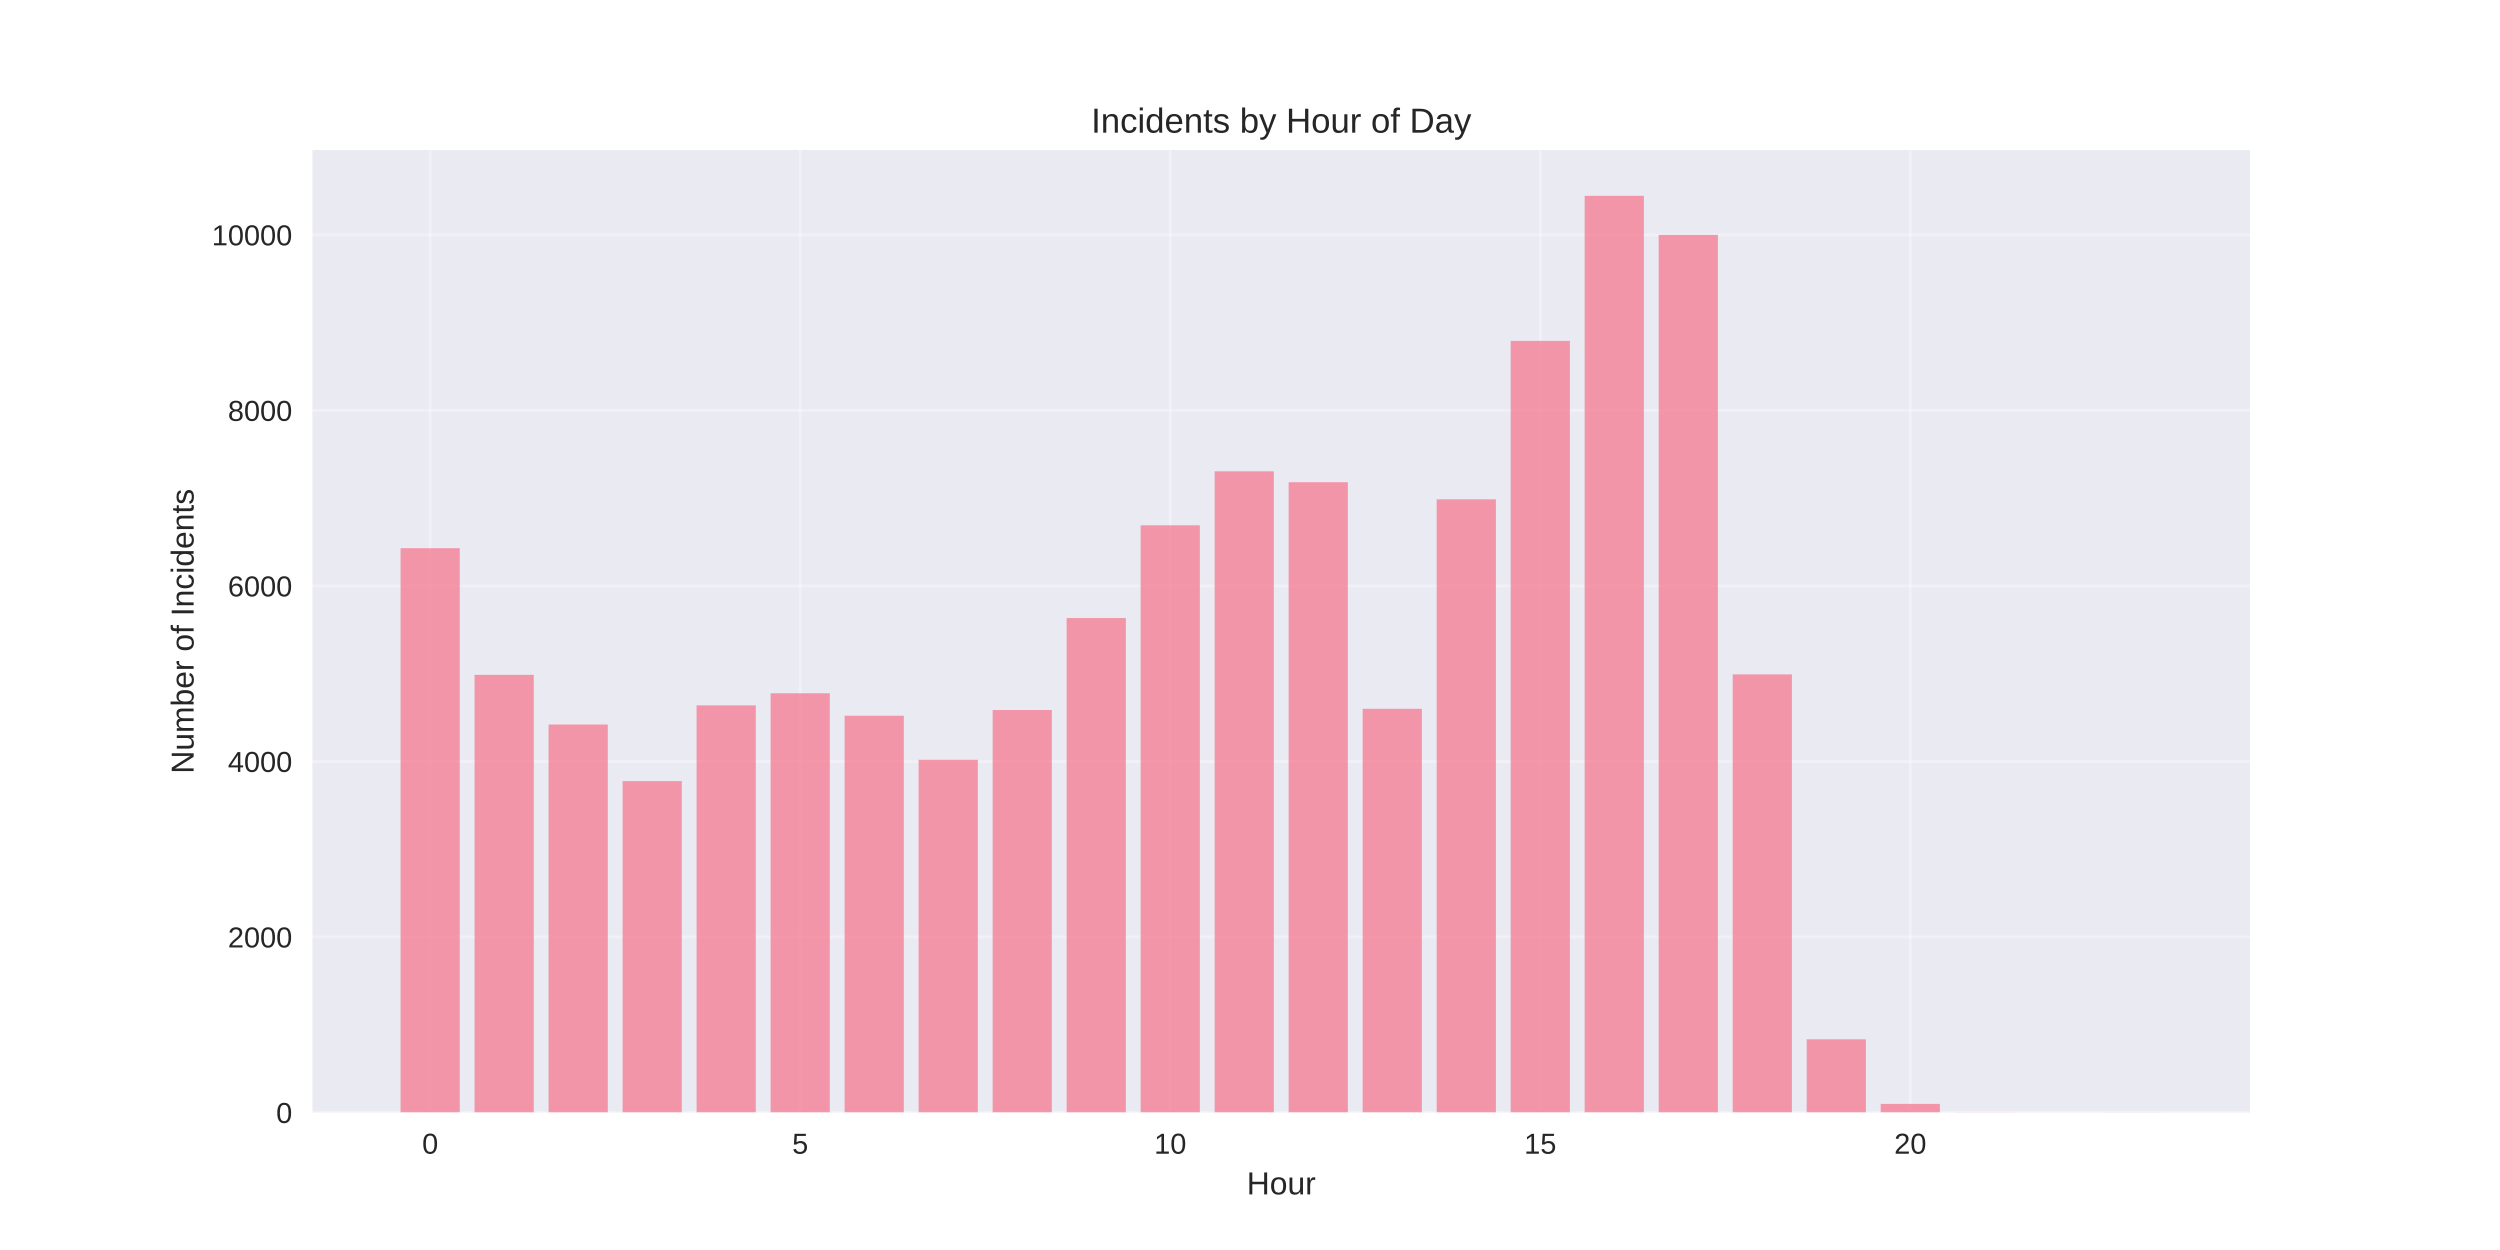
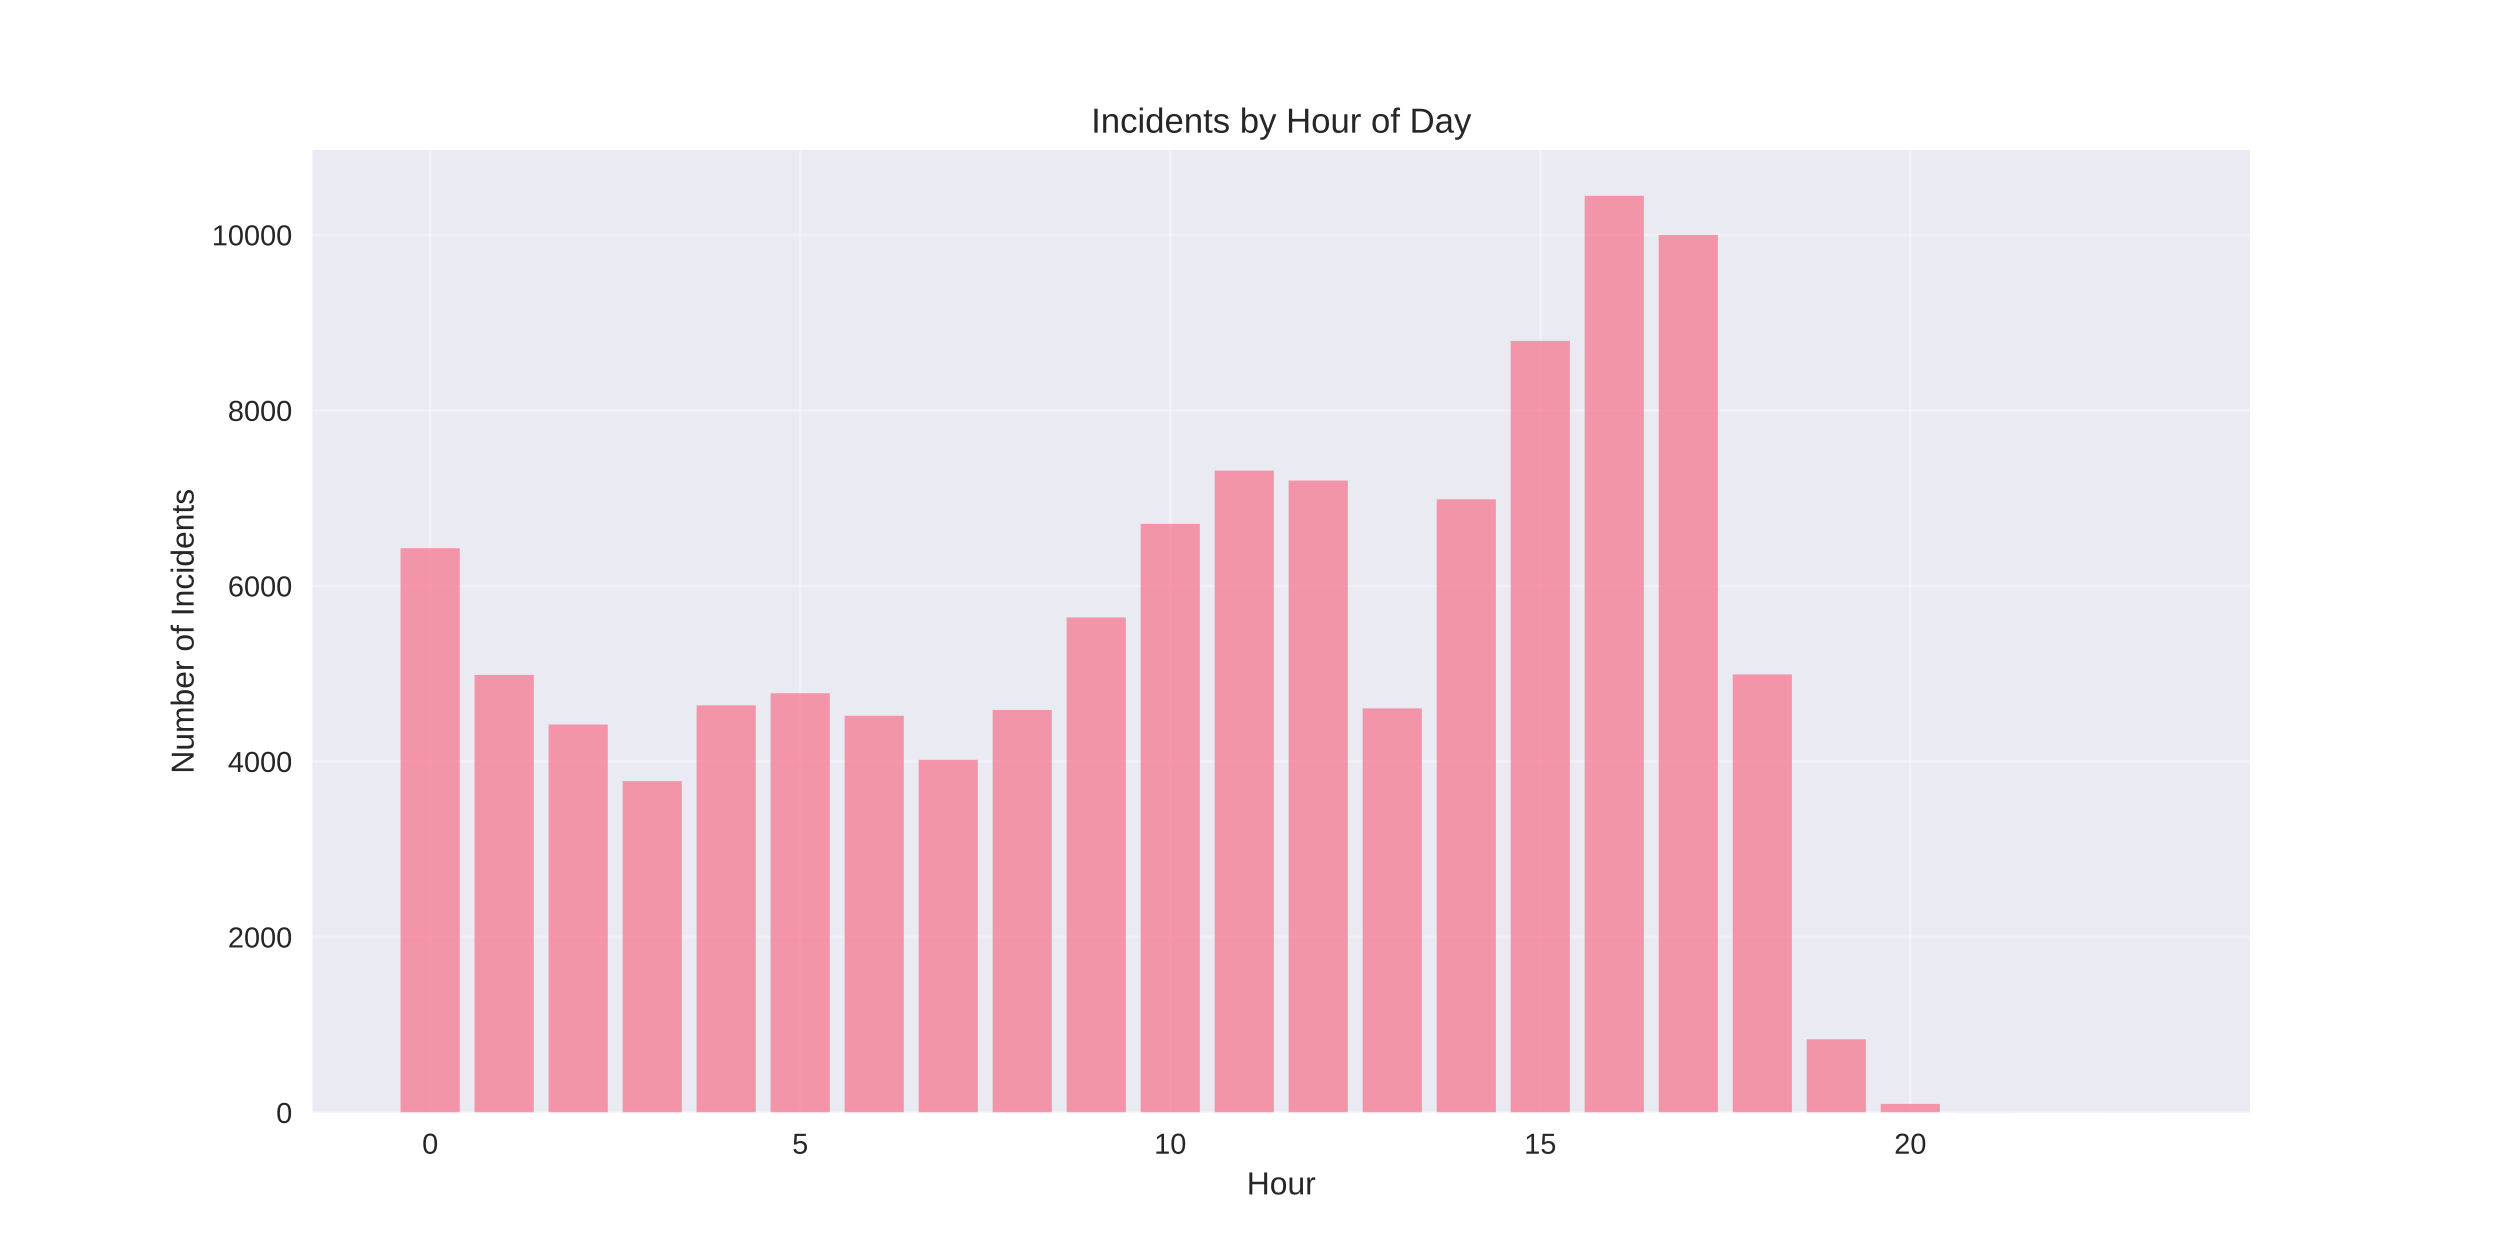
<svg xmlns="http://www.w3.org/2000/svg" width="864pt" height="432pt" viewBox="0 0 864 432" version="1.1">
  <defs>
    <style type="text/css">*{stroke-linejoin: round; stroke-linecap: butt}</style>
  </defs>
  <g id="figure_1">
    <g id="patch_1">
      <path d="M 0 432  L 864 432  L 864 0  L 0 0  z " style="fill: #ffffff" />
    </g>
    <g id="axes_1">
      <g id="patch_2">
        <path d="M 108 384.48  L 777.6 384.48  L 777.6 51.84  L 108 51.84  z " style="fill: #eaeaf2" />
      </g>
      <g id="matplotlib.axis_1">
        <g id="xtick_1">
          <g id="line2d_1">
-             <path d="M 148.667 384.48  L 148.667 51.84  " clip-path="url(#p367c98713b)" style="fill: none; stroke: #ffffff; stroke-opacity: 0.3; stroke-linecap: round" />
+             <path d="M 148.667 384.48  L 148.667 51.84  " clip-path="url(#pe72cf07180)" style="fill: none; stroke: #ffffff; stroke-opacity: 0.3; stroke-linecap: round" />
          </g>
          <g id="line2d_2" />
          <g id="text_1">
            <text style="fill: #262626; font: 10px 'Arial', 'Liberation Sans', 'DejaVu Sans', 'Bitstream Vera Sans', sans-serif; text-anchor: middle" x="148.667" y="398.727" transform="rotate(-0 148.6671 398.7269)">0</text>
          </g>
        </g>
        <g id="xtick_2">
          <g id="line2d_3">
-             <path d="M 276.551 384.48  L 276.551 51.84  " clip-path="url(#p367c98713b)" style="fill: none; stroke: #ffffff; stroke-opacity: 0.3; stroke-linecap: round" />
+             <path d="M 276.551 384.48  L 276.551 51.84  " clip-path="url(#pe72cf07180)" style="fill: none; stroke: #ffffff; stroke-opacity: 0.3; stroke-linecap: round" />
          </g>
          <g id="line2d_4" />
          <g id="text_2">
            <text style="fill: #262626; font: 10px 'Arial', 'Liberation Sans', 'DejaVu Sans', 'Bitstream Vera Sans', sans-serif; text-anchor: middle" x="276.551" y="398.727" transform="rotate(-0 276.551 398.7269)">5</text>
          </g>
        </g>
        <g id="xtick_3">
          <g id="line2d_5">
-             <path d="M 404.435 384.48  L 404.435 51.84  " clip-path="url(#p367c98713b)" style="fill: none; stroke: #ffffff; stroke-opacity: 0.3; stroke-linecap: round" />
+             <path d="M 404.435 384.48  L 404.435 51.84  " clip-path="url(#pe72cf07180)" style="fill: none; stroke: #ffffff; stroke-opacity: 0.3; stroke-linecap: round" />
          </g>
          <g id="line2d_6" />
          <g id="text_3">
            <text style="fill: #262626; font: 10px 'Arial', 'Liberation Sans', 'DejaVu Sans', 'Bitstream Vera Sans', sans-serif; text-anchor: middle" x="404.435" y="398.727" transform="rotate(-0 404.4348 398.7269)">10</text>
          </g>
        </g>
        <g id="xtick_4">
          <g id="line2d_7">
-             <path d="M 532.319 384.48  L 532.319 51.84  " clip-path="url(#p367c98713b)" style="fill: none; stroke: #ffffff; stroke-opacity: 0.3; stroke-linecap: round" />
+             <path d="M 532.319 384.48  L 532.319 51.84  " clip-path="url(#pe72cf07180)" style="fill: none; stroke: #ffffff; stroke-opacity: 0.3; stroke-linecap: round" />
          </g>
          <g id="line2d_8" />
          <g id="text_4">
            <text style="fill: #262626; font: 10px 'Arial', 'Liberation Sans', 'DejaVu Sans', 'Bitstream Vera Sans', sans-serif; text-anchor: middle" x="532.319" y="398.727" transform="rotate(-0 532.3187 398.7269)">15</text>
          </g>
        </g>
        <g id="xtick_5">
          <g id="line2d_9">
-             <path d="M 660.203 384.48  L 660.203 51.84  " clip-path="url(#p367c98713b)" style="fill: none; stroke: #ffffff; stroke-opacity: 0.3; stroke-linecap: round" />
+             <path d="M 660.203 384.48  L 660.203 51.84  " clip-path="url(#pe72cf07180)" style="fill: none; stroke: #ffffff; stroke-opacity: 0.3; stroke-linecap: round" />
          </g>
          <g id="line2d_10" />
          <g id="text_5">
            <text style="fill: #262626; font: 10px 'Arial', 'Liberation Sans', 'DejaVu Sans', 'Bitstream Vera Sans', sans-serif; text-anchor: middle" x="660.203" y="398.727" transform="rotate(-0 660.2026 398.7269)">20</text>
          </g>
        </g>
        <g id="text_6">
          <text style="fill: #262626; font: 11px 'Arial', 'Liberation Sans', 'DejaVu Sans', 'Bitstream Vera Sans', sans-serif; text-anchor: middle" x="442.8" y="412.773" transform="rotate(-0 442.8 412.7734)">Hour</text>
        </g>
      </g>
      <g id="matplotlib.axis_2">
        <g id="ytick_1">
          <g id="line2d_11">
-             <path d="M 108 384.48  L 777.6 384.48  " clip-path="url(#p367c98713b)" style="fill: none; stroke: #ffffff; stroke-opacity: 0.3; stroke-linecap: round" />
+             <path d="M 108 384.48  L 777.6 384.48  " clip-path="url(#pe72cf07180)" style="fill: none; stroke: #ffffff; stroke-opacity: 0.3; stroke-linecap: round" />
          </g>
          <g id="line2d_12" />
          <g id="text_7">
            <text style="fill: #262626; font: 10px 'Arial', 'Liberation Sans', 'DejaVu Sans', 'Bitstream Vera Sans', sans-serif; text-anchor: end" x="101" y="388.103" transform="rotate(-0 101 388.1034)">0</text>
          </g>
        </g>
        <g id="ytick_2">
          <g id="line2d_13">
-             <path d="M 108 323.819  L 777.6 323.819  " clip-path="url(#p367c98713b)" style="fill: none; stroke: #ffffff; stroke-opacity: 0.3; stroke-linecap: round" />
+             <path d="M 108 323.819  L 777.6 323.819  " clip-path="url(#pe72cf07180)" style="fill: none; stroke: #ffffff; stroke-opacity: 0.3; stroke-linecap: round" />
          </g>
          <g id="line2d_14" />
          <g id="text_8">
            <text style="fill: #262626; font: 10px 'Arial', 'Liberation Sans', 'DejaVu Sans', 'Bitstream Vera Sans', sans-serif; text-anchor: end" x="101" y="327.443" transform="rotate(-0 101 327.4428)">2000</text>
          </g>
        </g>
        <g id="ytick_3">
          <g id="line2d_15">
-             <path d="M 108 263.159  L 777.6 263.159  " clip-path="url(#p367c98713b)" style="fill: none; stroke: #ffffff; stroke-opacity: 0.3; stroke-linecap: round" />
+             <path d="M 108 263.159  L 777.6 263.159  " clip-path="url(#pe72cf07180)" style="fill: none; stroke: #ffffff; stroke-opacity: 0.3; stroke-linecap: round" />
          </g>
          <g id="line2d_16" />
          <g id="text_9">
            <text style="fill: #262626; font: 10px 'Arial', 'Liberation Sans', 'DejaVu Sans', 'Bitstream Vera Sans', sans-serif; text-anchor: end" x="101" y="266.782" transform="rotate(-0 101 266.7822)">4000</text>
          </g>
        </g>
        <g id="ytick_4">
          <g id="line2d_17">
-             <path d="M 108 202.498  L 777.6 202.498  " clip-path="url(#p367c98713b)" style="fill: none; stroke: #ffffff; stroke-opacity: 0.3; stroke-linecap: round" />
+             <path d="M 108 202.498  L 777.6 202.498  " clip-path="url(#pe72cf07180)" style="fill: none; stroke: #ffffff; stroke-opacity: 0.3; stroke-linecap: round" />
          </g>
          <g id="line2d_18" />
          <g id="text_10">
            <text style="fill: #262626; font: 10px 'Arial', 'Liberation Sans', 'DejaVu Sans', 'Bitstream Vera Sans', sans-serif; text-anchor: end" x="101" y="206.122" transform="rotate(-0 101 206.1216)">6000</text>
          </g>
        </g>
        <g id="ytick_5">
          <g id="line2d_19">
-             <path d="M 108 141.838  L 777.6 141.838  " clip-path="url(#p367c98713b)" style="fill: none; stroke: #ffffff; stroke-opacity: 0.3; stroke-linecap: round" />
+             <path d="M 108 141.838  L 777.6 141.838  " clip-path="url(#pe72cf07180)" style="fill: none; stroke: #ffffff; stroke-opacity: 0.3; stroke-linecap: round" />
          </g>
          <g id="line2d_20" />
          <g id="text_11">
            <text style="fill: #262626; font: 10px 'Arial', 'Liberation Sans', 'DejaVu Sans', 'Bitstream Vera Sans', sans-serif; text-anchor: end" x="101" y="145.461" transform="rotate(-0 101 145.461)">8000</text>
          </g>
        </g>
        <g id="ytick_6">
          <g id="line2d_21">
-             <path d="M 108 81.177  L 777.6 81.177  " clip-path="url(#p367c98713b)" style="fill: none; stroke: #ffffff; stroke-opacity: 0.3; stroke-linecap: round" />
+             <path d="M 108 81.177  L 777.6 81.177  " clip-path="url(#pe72cf07180)" style="fill: none; stroke: #ffffff; stroke-opacity: 0.3; stroke-linecap: round" />
          </g>
          <g id="line2d_22" />
          <g id="text_12">
            <text style="fill: #262626; font: 10px 'Arial', 'Liberation Sans', 'DejaVu Sans', 'Bitstream Vera Sans', sans-serif; text-anchor: end" x="101" y="84.8" transform="rotate(-0 101 84.80042)">10000</text>
          </g>
        </g>
        <g id="text_13">
          <text style="fill: #262626; font: 11px 'Arial', 'Liberation Sans', 'DejaVu Sans', 'Bitstream Vera Sans', sans-serif; text-anchor: middle" x="66.913" y="218.16" transform="rotate(-90 66.91281 218.16)">Number of Incidents</text>
        </g>
      </g>
      <g id="patch_3">
-         <path d="M 138.436 384.48  L 158.898 384.48  L 158.898 189.456  L 138.436 189.456  z " clip-path="url(#p367c98713b)" style="fill: #f77189; opacity: 0.7" />
+         <path d="M 138.436 384.48  L 158.898 384.48  L 158.898 189.456  L 138.436 189.456  z " clip-path="url(#pe72cf07180)" style="fill: #f77189; opacity: 0.7" />
      </g>
      <g id="patch_4">
-         <path d="M 164.013 384.48  L 184.475 384.48  L 184.475 233.223  L 164.013 233.223  z " clip-path="url(#p367c98713b)" style="fill: #f77189; opacity: 0.7" />
+         <path d="M 164.013 384.48  L 184.475 384.48  L 184.475 233.223  L 164.013 233.223  z " clip-path="url(#pe72cf07180)" style="fill: #f77189; opacity: 0.7" />
      </g>
      <g id="patch_5">
-         <path d="M 189.59 384.48  L 210.051 384.48  L 210.051 250.39  L 189.59 250.39  z " clip-path="url(#p367c98713b)" style="fill: #f77189; opacity: 0.7" />
+         <path d="M 189.59 384.48  L 210.051 384.48  L 210.051 250.39  L 189.59 250.39  z " clip-path="url(#pe72cf07180)" style="fill: #f77189; opacity: 0.7" />
      </g>
      <g id="patch_6">
-         <path d="M 215.167 384.48  L 235.628 384.48  L 235.628 269.953  L 215.167 269.953  z " clip-path="url(#p367c98713b)" style="fill: #f77189; opacity: 0.7" />
+         <path d="M 215.167 384.48  L 235.628 384.48  L 235.628 269.953  L 215.167 269.953  z " clip-path="url(#pe72cf07180)" style="fill: #f77189; opacity: 0.7" />
      </g>
      <g id="patch_7">
-         <path d="M 240.743 384.48  L 261.205 384.48  L 261.205 243.778  L 240.743 243.778  z " clip-path="url(#p367c98713b)" style="fill: #f77189; opacity: 0.7" />
+         <path d="M 240.743 384.48  L 261.205 384.48  L 261.205 243.778  L 240.743 243.778  z " clip-path="url(#pe72cf07180)" style="fill: #f77189; opacity: 0.7" />
      </g>
      <g id="patch_8">
-         <path d="M 266.32 384.48  L 286.782 384.48  L 286.782 239.592  L 266.32 239.592  z " clip-path="url(#p367c98713b)" style="fill: #f77189; opacity: 0.7" />
+         <path d="M 266.32 384.48  L 286.782 384.48  L 286.782 239.592  L 266.32 239.592  z " clip-path="url(#pe72cf07180)" style="fill: #f77189; opacity: 0.7" />
      </g>
      <g id="patch_9">
-         <path d="M 291.897 384.48  L 312.358 384.48  L 312.358 247.357  L 291.897 247.357  z " clip-path="url(#p367c98713b)" style="fill: #f77189; opacity: 0.7" />
+         <path d="M 291.897 384.48  L 312.358 384.48  L 312.358 247.357  L 291.897 247.357  z " clip-path="url(#pe72cf07180)" style="fill: #f77189; opacity: 0.7" />
      </g>
      <g id="patch_10">
-         <path d="M 317.474 384.48  L 337.935 384.48  L 337.935 262.583  L 317.474 262.583  z " clip-path="url(#p367c98713b)" style="fill: #f77189; opacity: 0.7" />
+         <path d="M 317.474 384.48  L 337.935 384.48  L 337.935 262.583  L 317.474 262.583  z " clip-path="url(#pe72cf07180)" style="fill: #f77189; opacity: 0.7" />
      </g>
      <g id="patch_11">
-         <path d="M 343.051 384.48  L 363.512 384.48  L 363.512 245.385  L 343.051 245.385  z " clip-path="url(#p367c98713b)" style="fill: #f77189; opacity: 0.7" />
+         <path d="M 343.051 384.48  L 363.512 384.48  L 363.512 245.355  L 343.051 245.355  z " clip-path="url(#pe72cf07180)" style="fill: #f77189; opacity: 0.7" />
      </g>
      <g id="patch_12">
-         <path d="M 368.627 384.48  L 389.089 384.48  L 389.089 213.599  L 368.627 213.599  z " clip-path="url(#p367c98713b)" style="fill: #f77189; opacity: 0.7" />
+         <path d="M 368.627 384.48  L 389.089 384.48  L 389.089 213.387  L 368.627 213.387  z " clip-path="url(#pe72cf07180)" style="fill: #f77189; opacity: 0.7" />
      </g>
      <g id="patch_13">
-         <path d="M 394.204 384.48  L 414.666 384.48  L 414.666 181.54  L 394.204 181.54  z " clip-path="url(#p367c98713b)" style="fill: #f77189; opacity: 0.7" />
+         <path d="M 394.204 384.48  L 414.666 384.48  L 414.666 181.055  L 394.204 181.055  z " clip-path="url(#pe72cf07180)" style="fill: #f77189; opacity: 0.7" />
      </g>
      <g id="patch_14">
-         <path d="M 419.781 384.48  L 440.242 384.48  L 440.242 162.887  L 419.781 162.887  z " clip-path="url(#p367c98713b)" style="fill: #f77189; opacity: 0.7" />
+         <path d="M 419.781 384.48  L 440.242 384.48  L 440.242 162.644  L 419.781 162.644  z " clip-path="url(#pe72cf07180)" style="fill: #f77189; opacity: 0.7" />
      </g>
      <g id="patch_15">
-         <path d="M 445.358 384.48  L 465.819 384.48  L 465.819 166.648  L 445.358 166.648  z " clip-path="url(#p367c98713b)" style="fill: #f77189; opacity: 0.7" />
+         <path d="M 445.358 384.48  L 465.819 384.48  L 465.819 166.071  L 445.358 166.071  z " clip-path="url(#pe72cf07180)" style="fill: #f77189; opacity: 0.7" />
      </g>
      <g id="patch_16">
-         <path d="M 470.934 384.48  L 491.396 384.48  L 491.396 244.961  L 470.934 244.961  z " clip-path="url(#p367c98713b)" style="fill: #f77189; opacity: 0.7" />
+         <path d="M 470.934 384.48  L 491.396 384.48  L 491.396 244.809  L 470.934 244.809  z " clip-path="url(#pe72cf07180)" style="fill: #f77189; opacity: 0.7" />
      </g>
      <g id="patch_17">
-         <path d="M 496.511 384.48  L 516.973 384.48  L 516.973 172.562  L 496.511 172.562  z " clip-path="url(#p367c98713b)" style="fill: #f77189; opacity: 0.7" />
+         <path d="M 496.511 384.48  L 516.973 384.48  L 516.973 172.562  L 496.511 172.562  z " clip-path="url(#pe72cf07180)" style="fill: #f77189; opacity: 0.7" />
      </g>
      <g id="patch_18">
-         <path d="M 522.088 384.48  L 542.549 384.48  L 542.549 117.816  L 522.088 117.816  z " clip-path="url(#p367c98713b)" style="fill: #f77189; opacity: 0.7" />
+         <path d="M 522.088 384.48  L 542.549 384.48  L 542.549 117.816  L 522.088 117.816  z " clip-path="url(#pe72cf07180)" style="fill: #f77189; opacity: 0.7" />
      </g>
      <g id="patch_19">
-         <path d="M 547.665 384.48  L 568.126 384.48  L 568.126 67.68  L 547.665 67.68  z " clip-path="url(#p367c98713b)" style="fill: #f77189; opacity: 0.7" />
+         <path d="M 547.665 384.48  L 568.126 384.48  L 568.126 67.68  L 547.665 67.68  z " clip-path="url(#pe72cf07180)" style="fill: #f77189; opacity: 0.7" />
      </g>
      <g id="patch_20">
-         <path d="M 573.242 384.48  L 593.703 384.48  L 593.703 81.177  L 573.242 81.177  z " clip-path="url(#p367c98713b)" style="fill: #f77189; opacity: 0.7" />
+         <path d="M 573.242 384.48  L 593.703 384.48  L 593.703 81.177  L 573.242 81.177  z " clip-path="url(#pe72cf07180)" style="fill: #f77189; opacity: 0.7" />
      </g>
      <g id="patch_21">
-         <path d="M 598.818 384.48  L 619.28 384.48  L 619.28 233.071  L 598.818 233.071  z " clip-path="url(#p367c98713b)" style="fill: #f77189; opacity: 0.7" />
+         <path d="M 598.818 384.48  L 619.28 384.48  L 619.28 233.071  L 598.818 233.071  z " clip-path="url(#pe72cf07180)" style="fill: #f77189; opacity: 0.7" />
      </g>
      <g id="patch_22">
-         <path d="M 624.395 384.48  L 644.857 384.48  L 644.857 359.185  L 624.395 359.185  z " clip-path="url(#p367c98713b)" style="fill: #f77189; opacity: 0.7" />
+         <path d="M 624.395 384.48  L 644.857 384.48  L 644.857 359.185  L 624.395 359.185  z " clip-path="url(#pe72cf07180)" style="fill: #f77189; opacity: 0.7" />
      </g>
      <g id="patch_23">
-         <path d="M 649.972 384.48  L 670.433 384.48  L 670.433 381.508  L 649.972 381.508  z " clip-path="url(#p367c98713b)" style="fill: #f77189; opacity: 0.7" />
+         <path d="M 649.972 384.48  L 670.433 384.48  L 670.433 381.508  L 649.972 381.508  z " clip-path="url(#pe72cf07180)" style="fill: #f77189; opacity: 0.7" />
      </g>
      <g id="patch_24">
-         <path d="M 675.549 384.48  L 696.01 384.48  L 696.01 384.419  L 675.549 384.419  z " clip-path="url(#p367c98713b)" style="fill: #f77189; opacity: 0.7" />
+         <path d="M 675.549 384.48  L 696.01 384.48  L 696.01 384.419  L 675.549 384.419  z " clip-path="url(#pe72cf07180)" style="fill: #f77189; opacity: 0.7" />
      </g>
      <g id="patch_25">
-         <path d="M 726.702 384.48  L 747.164 384.48  L 747.164 384.45  L 726.702 384.45  z " clip-path="url(#p367c98713b)" style="fill: #f77189; opacity: 0.7" />
+         <path d="M 726.702 384.48  L 747.164 384.48  L 747.164 384.45  L 726.702 384.45  z " clip-path="url(#pe72cf07180)" style="fill: #f77189; opacity: 0.7" />
      </g>
      <g id="patch_26">
        <path d="M 108 384.48  L 108 51.84  " style="fill: none" />
      </g>
      <g id="patch_27">
        <path d="M 777.6 384.48  L 777.6 51.84  " style="fill: none" />
      </g>
      <g id="patch_28">
        <path d="M 108 384.48  L 777.6 384.48  " style="fill: none" />
      </g>
      <g id="patch_29">
        <path d="M 108 51.84  L 777.6 51.84  " style="fill: none" />
      </g>
      <g id="text_14">
        <text style="fill: #262626; font: 12px 'Arial', 'Liberation Sans', 'DejaVu Sans', 'Bitstream Vera Sans', sans-serif; text-anchor: middle" x="442.8" y="45.84" transform="rotate(-0 442.8 45.84)">Incidents by Hour of Day</text>
      </g>
    </g>
  </g>
  <defs>
-     <clipPath id="p367c98713b">
+     <clipPath id="pe72cf07180">
      <rect x="108" y="51.84" width="669.6" height="332.64" />
    </clipPath>
  </defs>
</svg>
